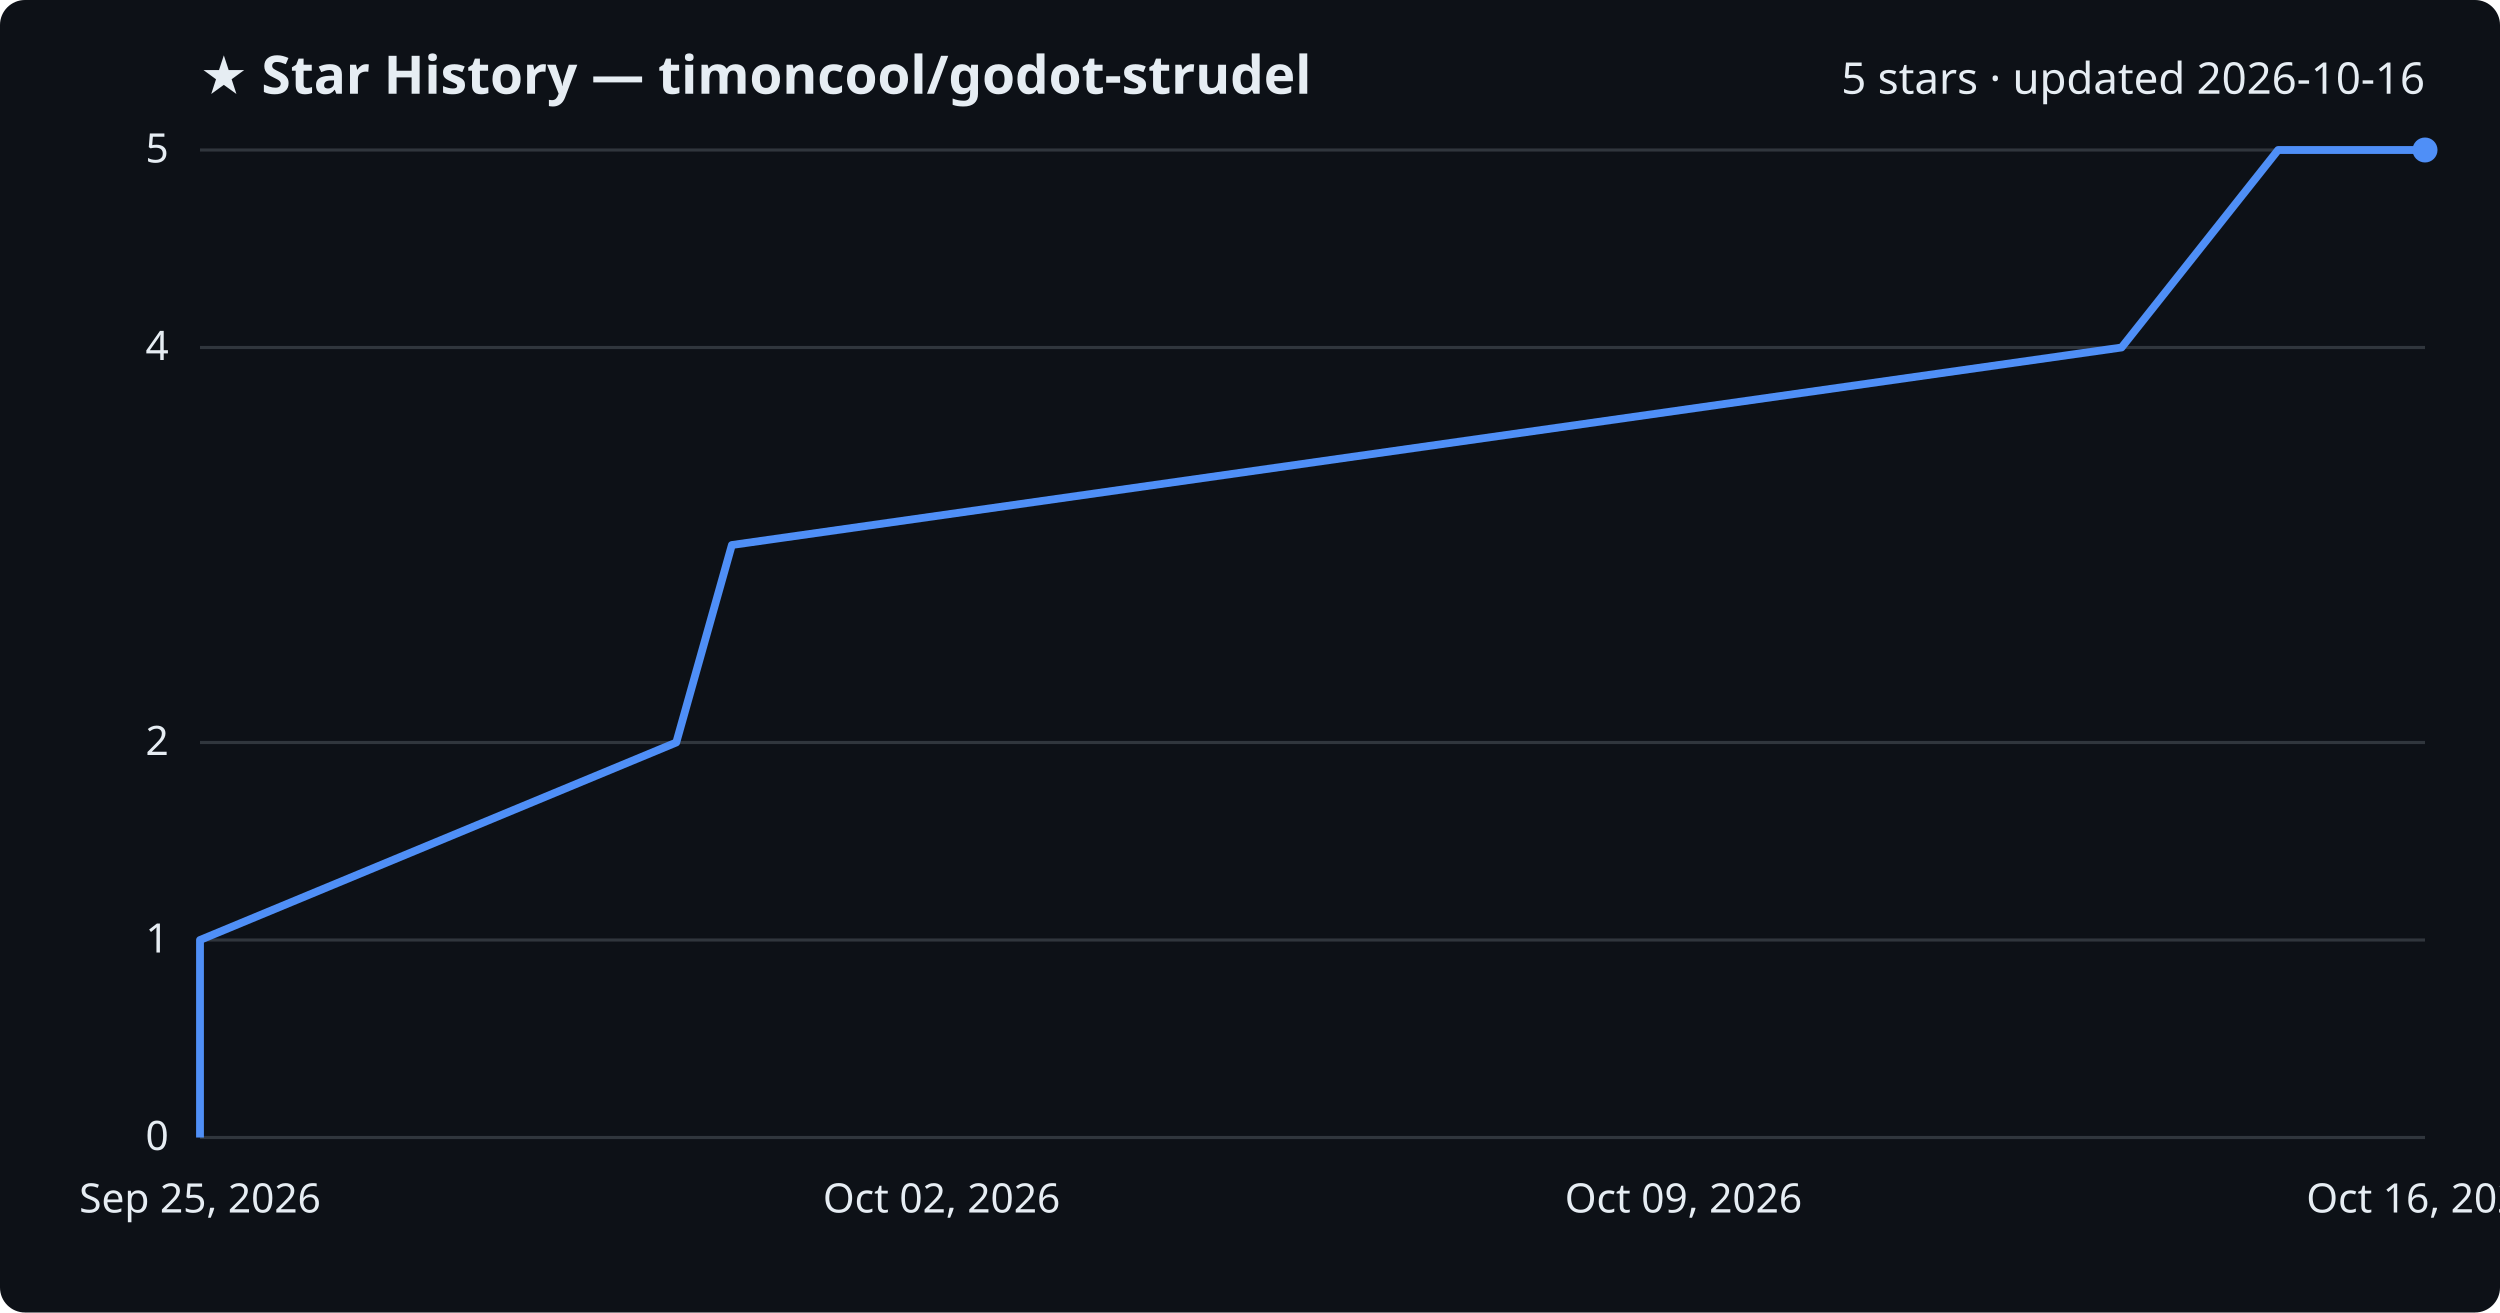
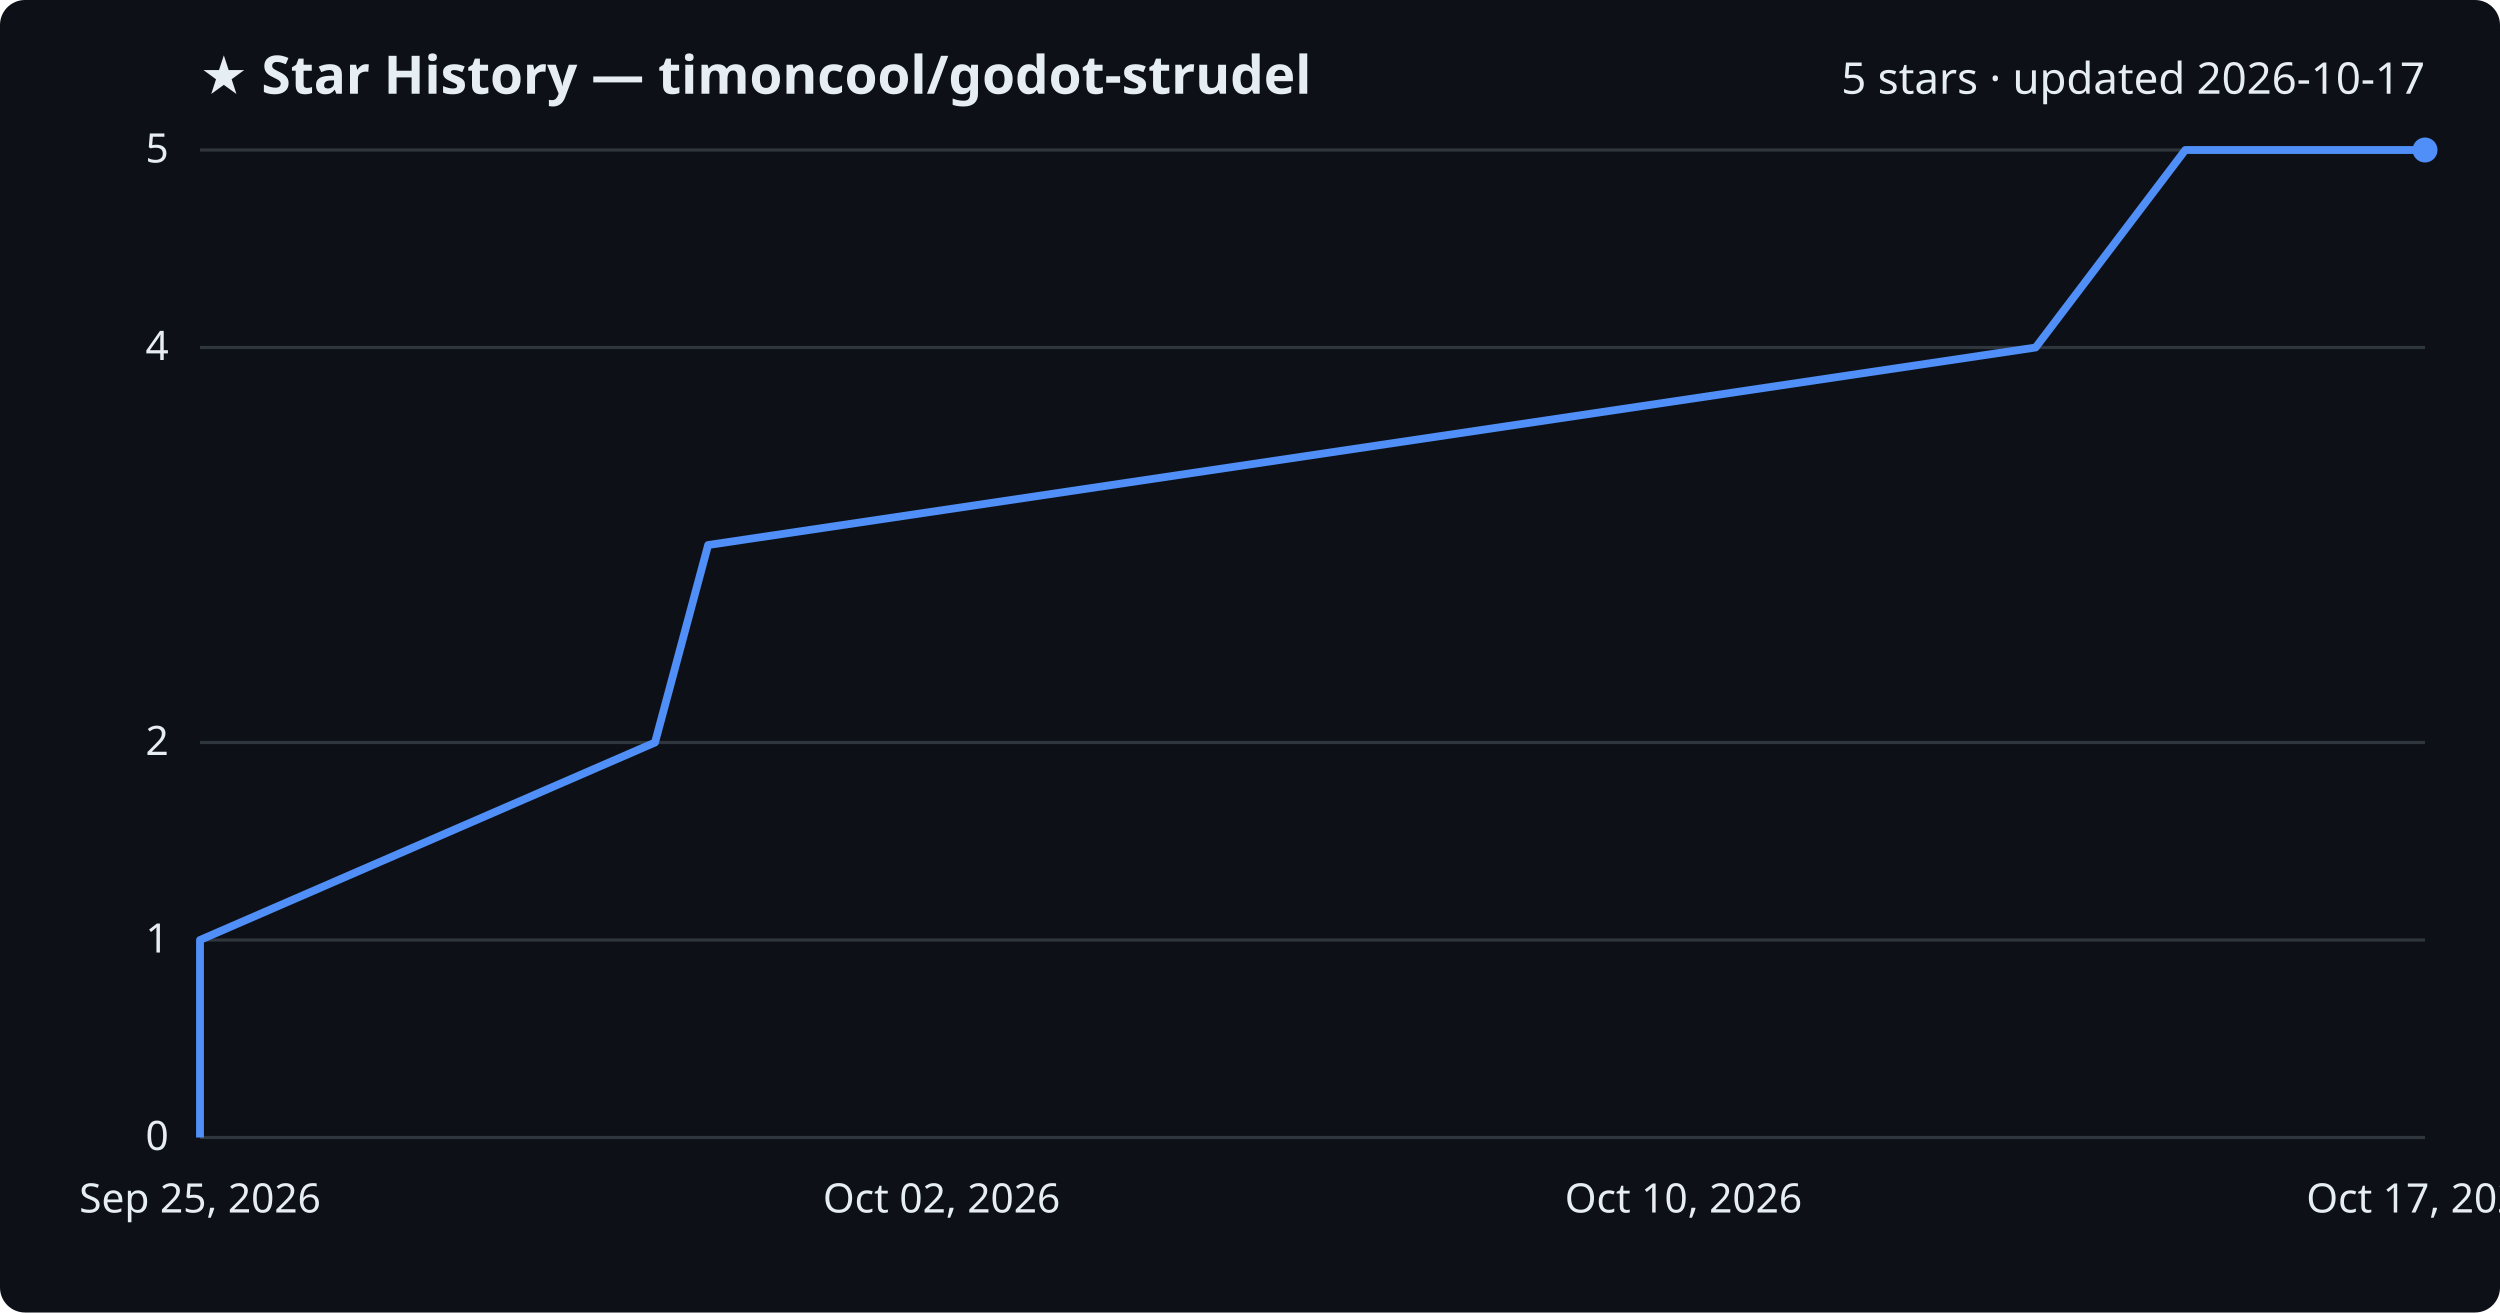
<svg xmlns="http://www.w3.org/2000/svg" viewBox="0 0 800 420" font-family="Segoe UI, sans-serif">
  <rect width="800" height="420" fill="#0d1117" rx="8" />
  <text x="64" y="30" fill="#e6edf3" font-size="17" font-weight="700">★ Star History — timoncool/godot-strudel</text>
-   <text x="776" y="30" fill="#e6edf3" font-size="14" text-anchor="end">5 stars · updated 2026-10-16</text>
+   <text x="776" y="30" fill="#e6edf3" font-size="14" text-anchor="end">5 stars · updated 2026-10-17</text>
  <line x1="64" y1="364.0" x2="776" y2="364.0" stroke="#30363d" stroke-width="1" />
  <text x="54" y="368.0" fill="#e6edf3" font-size="13" text-anchor="end">0</text>
  <line x1="64" y1="300.8" x2="776" y2="300.8" stroke="#30363d" stroke-width="1" />
  <text x="54" y="304.8" fill="#e6edf3" font-size="13" text-anchor="end">1</text>
  <line x1="64" y1="237.6" x2="776" y2="237.6" stroke="#30363d" stroke-width="1" />
  <text x="54" y="241.6" fill="#e6edf3" font-size="13" text-anchor="end">2</text>
  <line x1="64" y1="111.2" x2="776" y2="111.2" stroke="#30363d" stroke-width="1" />
  <text x="54" y="115.2" fill="#e6edf3" font-size="13" text-anchor="end">4</text>
  <line x1="64" y1="48.0" x2="776" y2="48.0" stroke="#30363d" stroke-width="1" />
  <text x="54" y="52.0" fill="#e6edf3" font-size="13" text-anchor="end">5</text>
-   <path d="M64.0,364.0 L64.0,300.8 L216.4,237.6 L234.2,174.4 L678.9,111.2 L729.0,48.0 L776.0,48.0" fill="none" stroke="#4f8ff7" stroke-width="2.5" stroke-linejoin="round" />
+   <path d="M64.0,364.0 L64.0,300.8 L209.6,237.6 L226.6,174.4 L651.4,111.2 L699.3,48.0 L776.0,48.0" fill="none" stroke="#4f8ff7" stroke-width="2.5" stroke-linejoin="round" />
  <circle cx="776.0" cy="48.0" r="4" fill="#4f8ff7" />
  <text x="64.0" y="388" fill="#e6edf3" font-size="13" text-anchor="middle">Sep 25, 2026</text>
  <text x="301.3" y="388" fill="#e6edf3" font-size="13" text-anchor="middle">Oct 02, 2026</text>
-   <text x="538.7" y="388" fill="#e6edf3" font-size="13" text-anchor="middle">Oct 09, 2026</text>
-   <text x="776.0" y="388" fill="#e6edf3" font-size="13" text-anchor="middle">Oct 16, 2026</text>
+   <text x="538.7" y="388" fill="#e6edf3" font-size="13" text-anchor="middle">Oct 10, 2026</text>
+   <text x="776.0" y="388" fill="#e6edf3" font-size="13" text-anchor="middle">Oct 17, 2026</text>
</svg>
